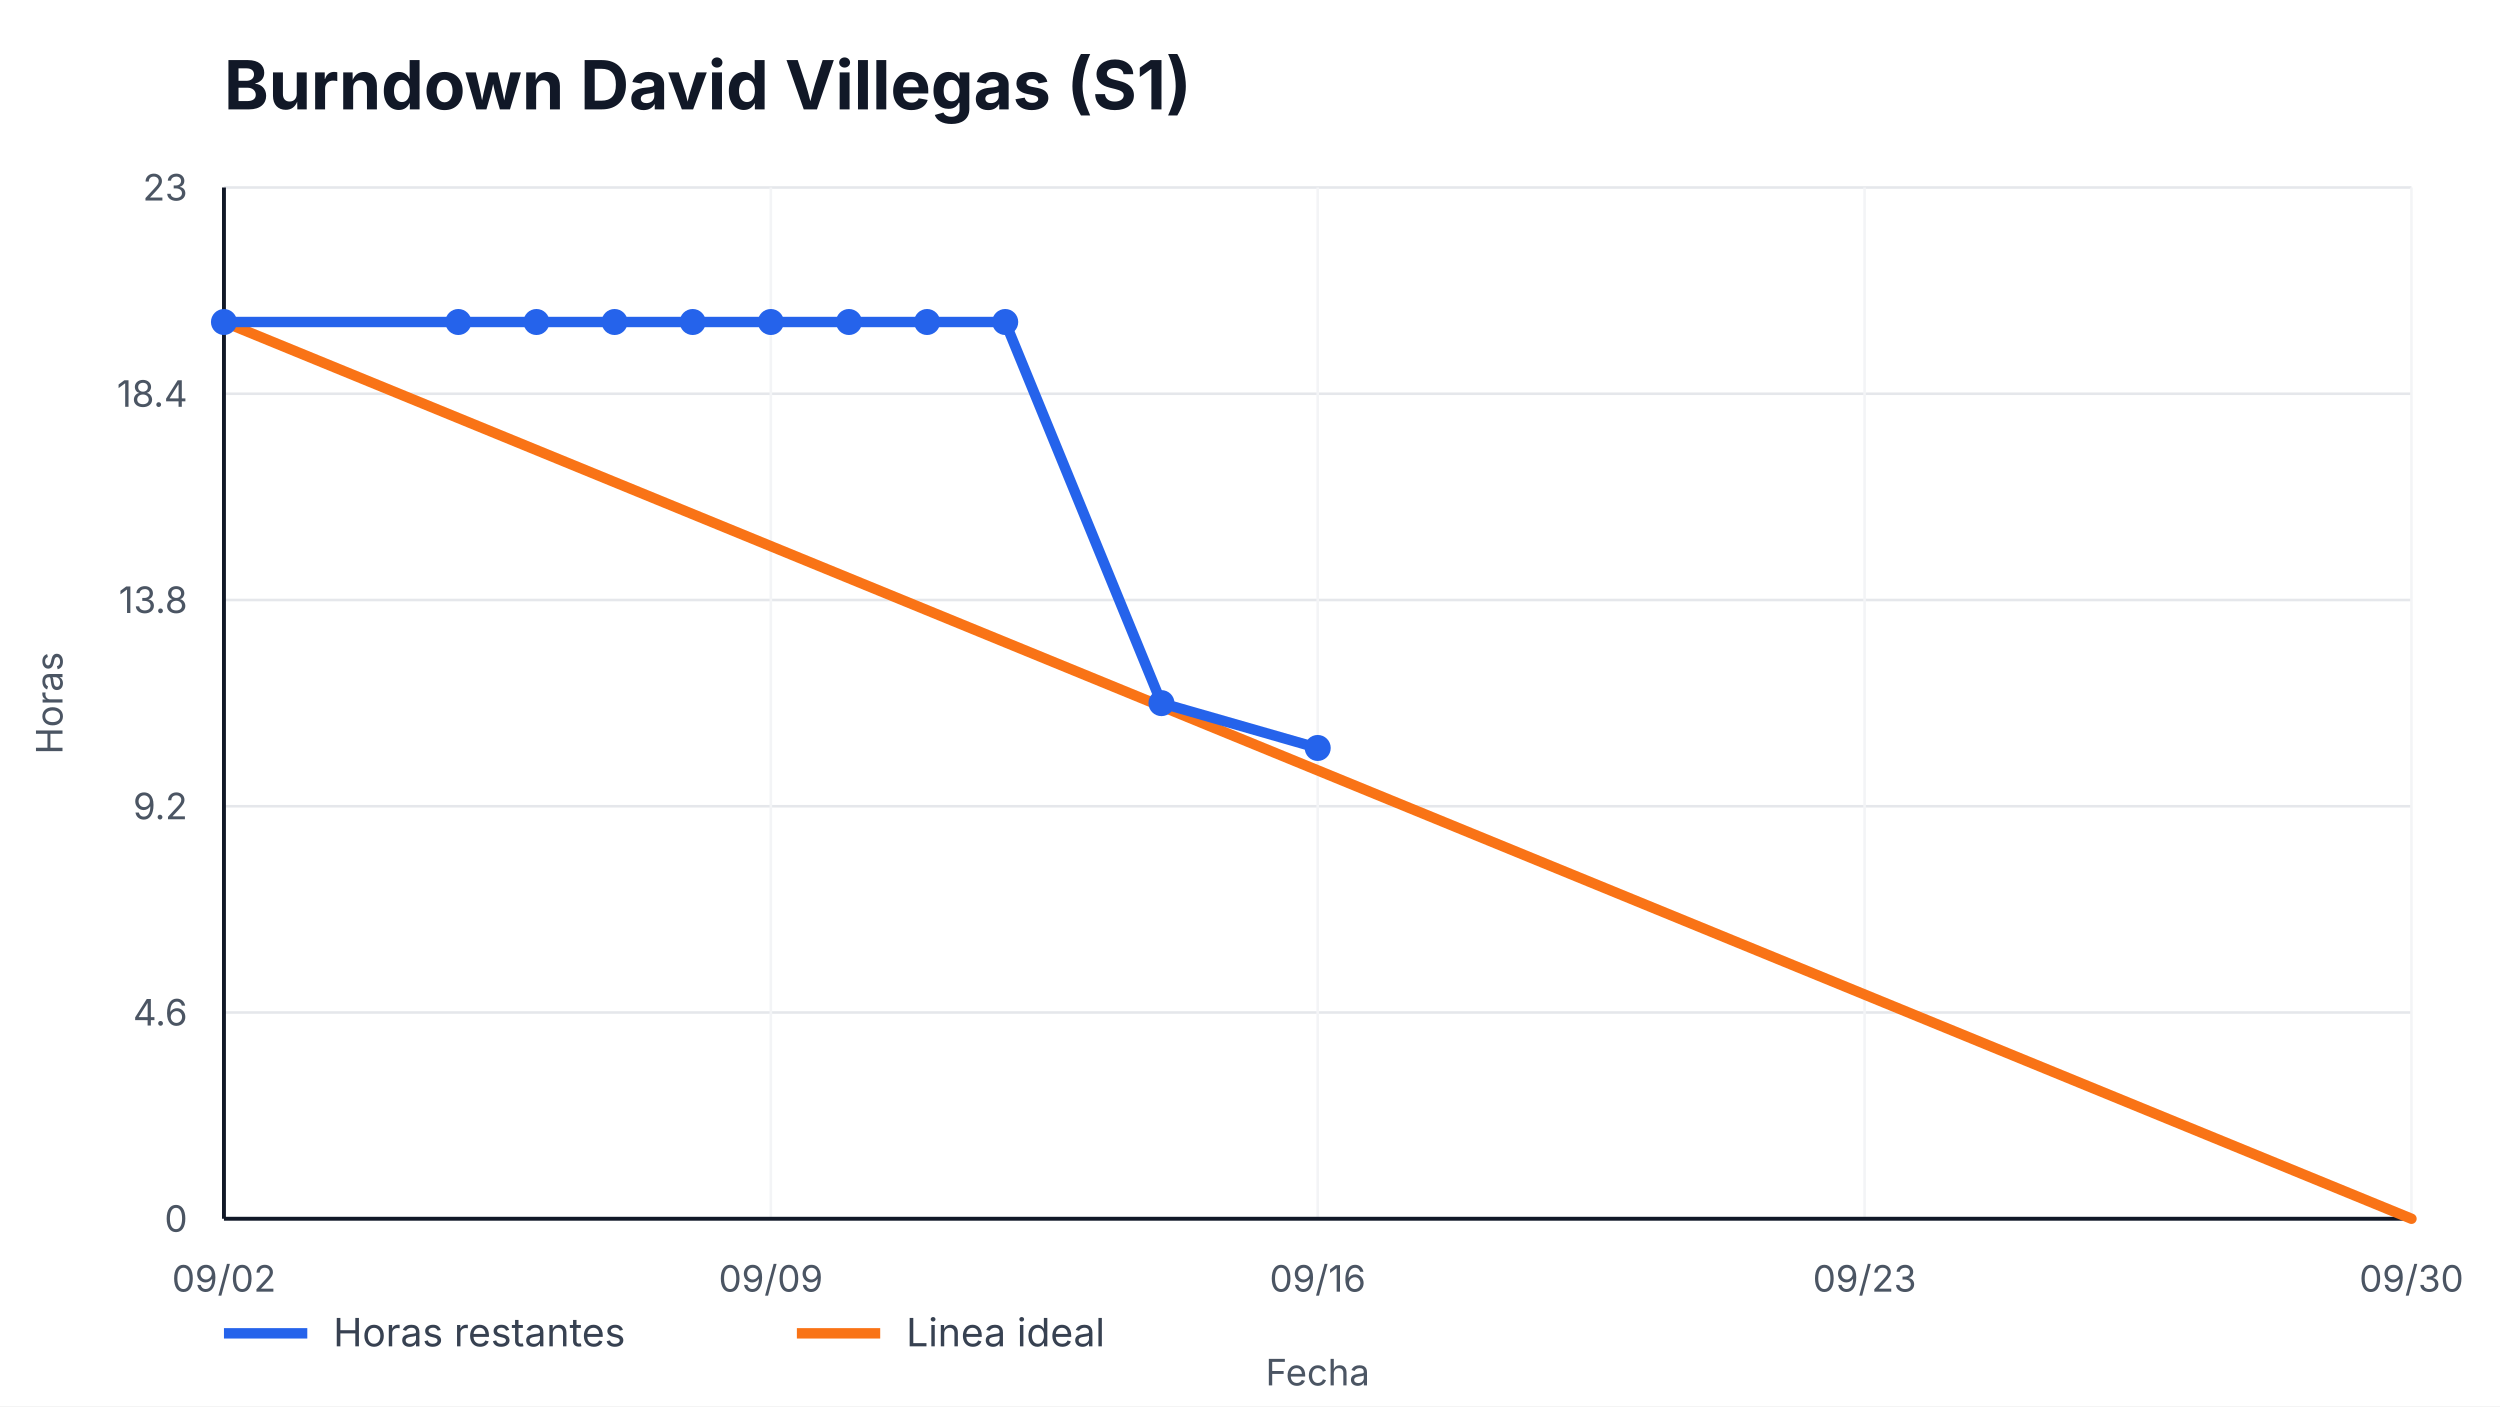
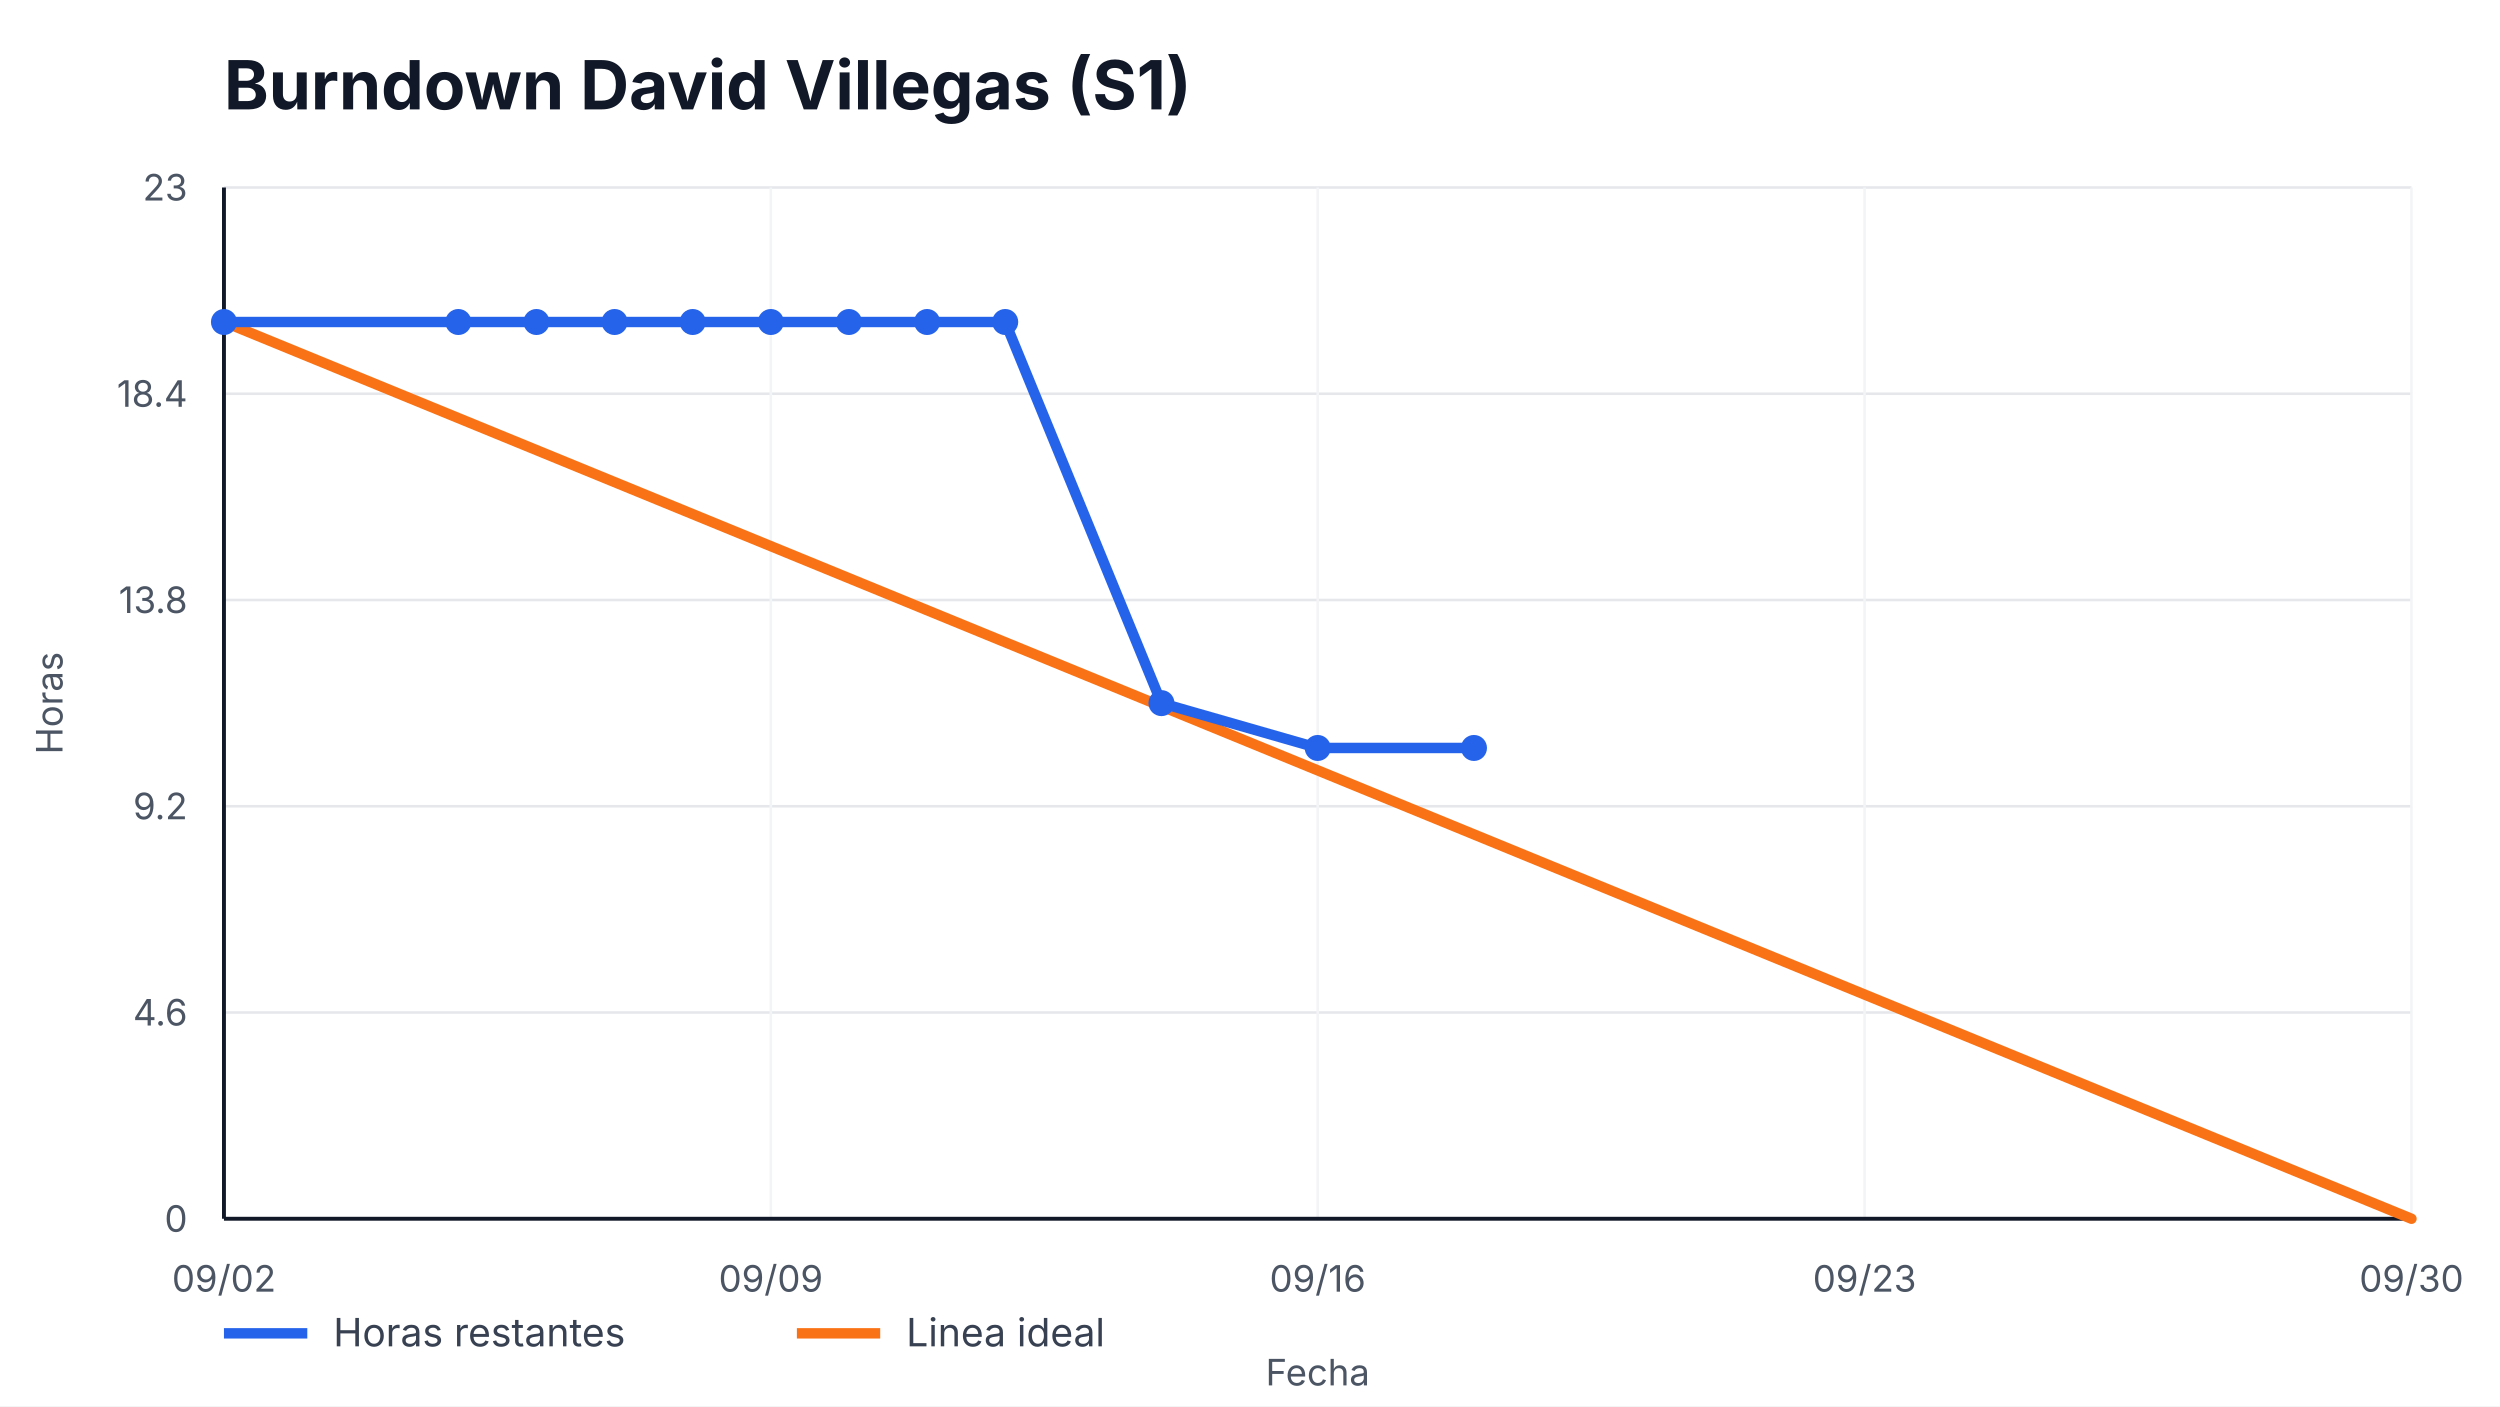
<svg xmlns="http://www.w3.org/2000/svg" width="960" height="540" viewBox="0 0 960 540" role="img" aria-label="Burndown David Villegas (S1)">
  <style>
    text { font-family: -apple-system, BlinkMacSystemFont, "Segoe UI", sans-serif; fill: #111827; }
    .title { font-size: 26px; font-weight: 700; }
    .axis { font-size: 14px; fill: #4b5563; }
    .legend { font-size: 15px; fill: #374151; }
    .overrun { font-size: 14px; font-weight: 700; fill: #b91c1c; }
  </style>
  <rect width="100%" height="100%" fill="#ffffff" />
  <text x="86" y="42" class="title">Burndown David Villegas (S1)</text>
  <g>
    <line x1="86" y1="468.00" x2="926" y2="468.00" stroke="#e5e7eb" />
    <line x1="86" y1="388.80" x2="926" y2="388.80" stroke="#e5e7eb" />
    <line x1="86" y1="309.60" x2="926" y2="309.60" stroke="#e5e7eb" />
    <line x1="86" y1="230.40" x2="926" y2="230.40" stroke="#e5e7eb" />
    <line x1="86" y1="151.20" x2="926" y2="151.20" stroke="#e5e7eb" />
    <line x1="86" y1="72.00" x2="926" y2="72.00" stroke="#e5e7eb" />
  </g>
  <g>
    <line x1="86.00" y1="72" x2="86.00" y2="468" stroke="#f3f4f6" />
    <text x="86.00" y="496" text-anchor="middle" class="axis">09/02</text>
    <line x1="296.00" y1="72" x2="296.00" y2="468" stroke="#f3f4f6" />
    <text x="296.00" y="496" text-anchor="middle" class="axis">09/09</text>
    <line x1="506.00" y1="72" x2="506.00" y2="468" stroke="#f3f4f6" />
    <text x="506.00" y="496" text-anchor="middle" class="axis">09/16</text>
    <line x1="716.00" y1="72" x2="716.00" y2="468" stroke="#f3f4f6" />
    <text x="716.00" y="496" text-anchor="middle" class="axis">09/23</text>
    <line x1="926.00" y1="72" x2="926.00" y2="468" stroke="#f3f4f6" />
    <text x="926.00" y="496" text-anchor="middle" class="axis">09/30</text>
  </g>
  <line x1="86" y1="468" x2="926" y2="468" stroke="#111827" stroke-width="1.5" />
  <line x1="86" y1="72" x2="86" y2="468" stroke="#111827" stroke-width="1.5" />
  <g>
    <text x="72" y="473.00" text-anchor="end" class="axis">0</text>
    <text x="72" y="393.80" text-anchor="end" class="axis">4.6</text>
    <text x="72" y="314.60" text-anchor="end" class="axis">9.2</text>
    <text x="72" y="235.40" text-anchor="end" class="axis">13.8</text>
    <text x="72" y="156.20" text-anchor="end" class="axis">18.4</text>
    <text x="72" y="77.00" text-anchor="end" class="axis">23</text>
  </g>
  <polyline points="86.00,123.65 926.00,468.00" fill="none" stroke="#f97316" stroke-width="4" stroke-linecap="round" />
-   <polyline points="86.00,123.65 176.00,123.65 206.00,123.65 236.00,123.65 266.00,123.65 296.00,123.65 326.00,123.65 356.00,123.65 386.00,123.65 446.00,270.00 506.00,287.22" fill="none" stroke="#2563eb" stroke-width="4" stroke-linecap="round" stroke-linejoin="round" />
+   <polyline points="86.00,123.65 176.00,123.65 206.00,123.65 236.00,123.65 266.00,123.65 296.00,123.65 326.00,123.65 356.00,123.65 386.00,123.65 446.00,270.00 506.00,287.22 566.00,287.22" fill="none" stroke="#2563eb" stroke-width="4" stroke-linecap="round" stroke-linejoin="round" />
  <g>
    <circle cx="86.00" cy="123.65" r="5" fill="#2563eb" />
    <circle cx="176.00" cy="123.65" r="5" fill="#2563eb" />
    <circle cx="206.00" cy="123.65" r="5" fill="#2563eb" />
    <circle cx="236.00" cy="123.65" r="5" fill="#2563eb" />
    <circle cx="266.00" cy="123.65" r="5" fill="#2563eb" />
    <circle cx="296.00" cy="123.65" r="5" fill="#2563eb" />
    <circle cx="326.00" cy="123.65" r="5" fill="#2563eb" />
    <circle cx="356.00" cy="123.65" r="5" fill="#2563eb" />
    <circle cx="386.00" cy="123.65" r="5" fill="#2563eb" />
    <circle cx="446.00" cy="270.00" r="5" fill="#2563eb" />
    <circle cx="506.00" cy="287.22" r="5" fill="#2563eb" />
+     <circle cx="566.00" cy="287.22" r="5" fill="#2563eb" />
  </g>
  <line x1="86" y1="512" x2="118" y2="512" stroke="#2563eb" stroke-width="4" />
  <text x="128" y="517" class="legend">Horas restantes</text>
  <line x1="306" y1="512" x2="338" y2="512" stroke="#f97316" stroke-width="4" />
  <text x="348" y="517" class="legend">Linea ideal</text>
  <text x="506.0" y="532" text-anchor="middle" class="axis">Fecha</text>
  <text x="24" y="270.0" transform="rotate(-90 24,270.0)" text-anchor="middle" class="axis">Horas</text>
</svg>
